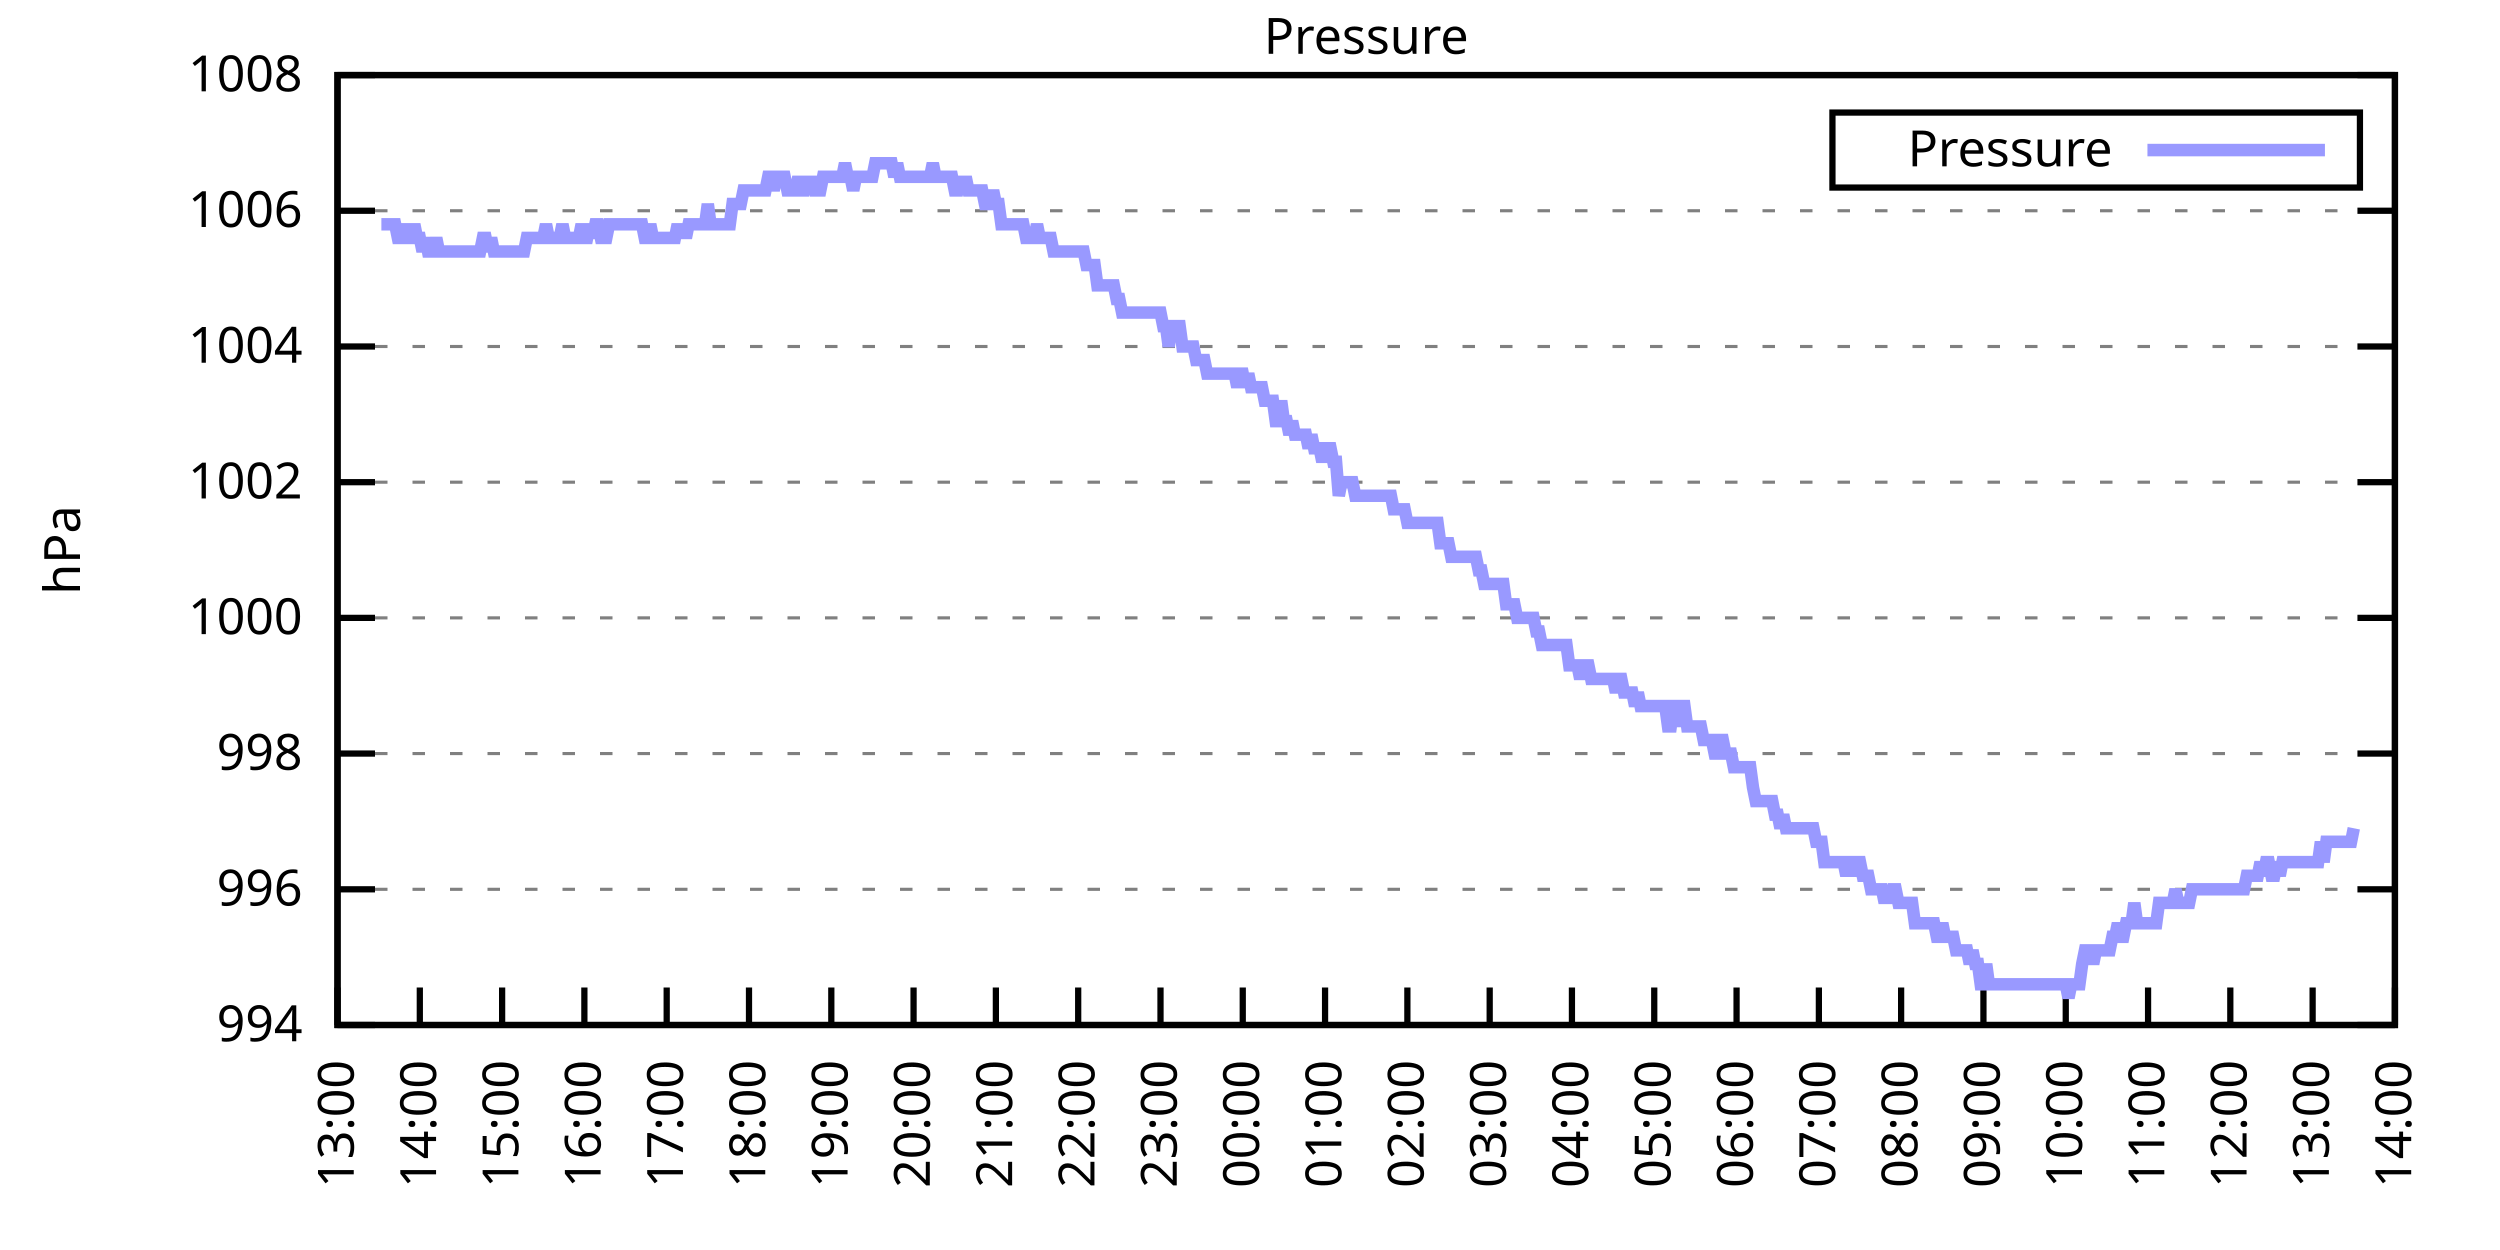
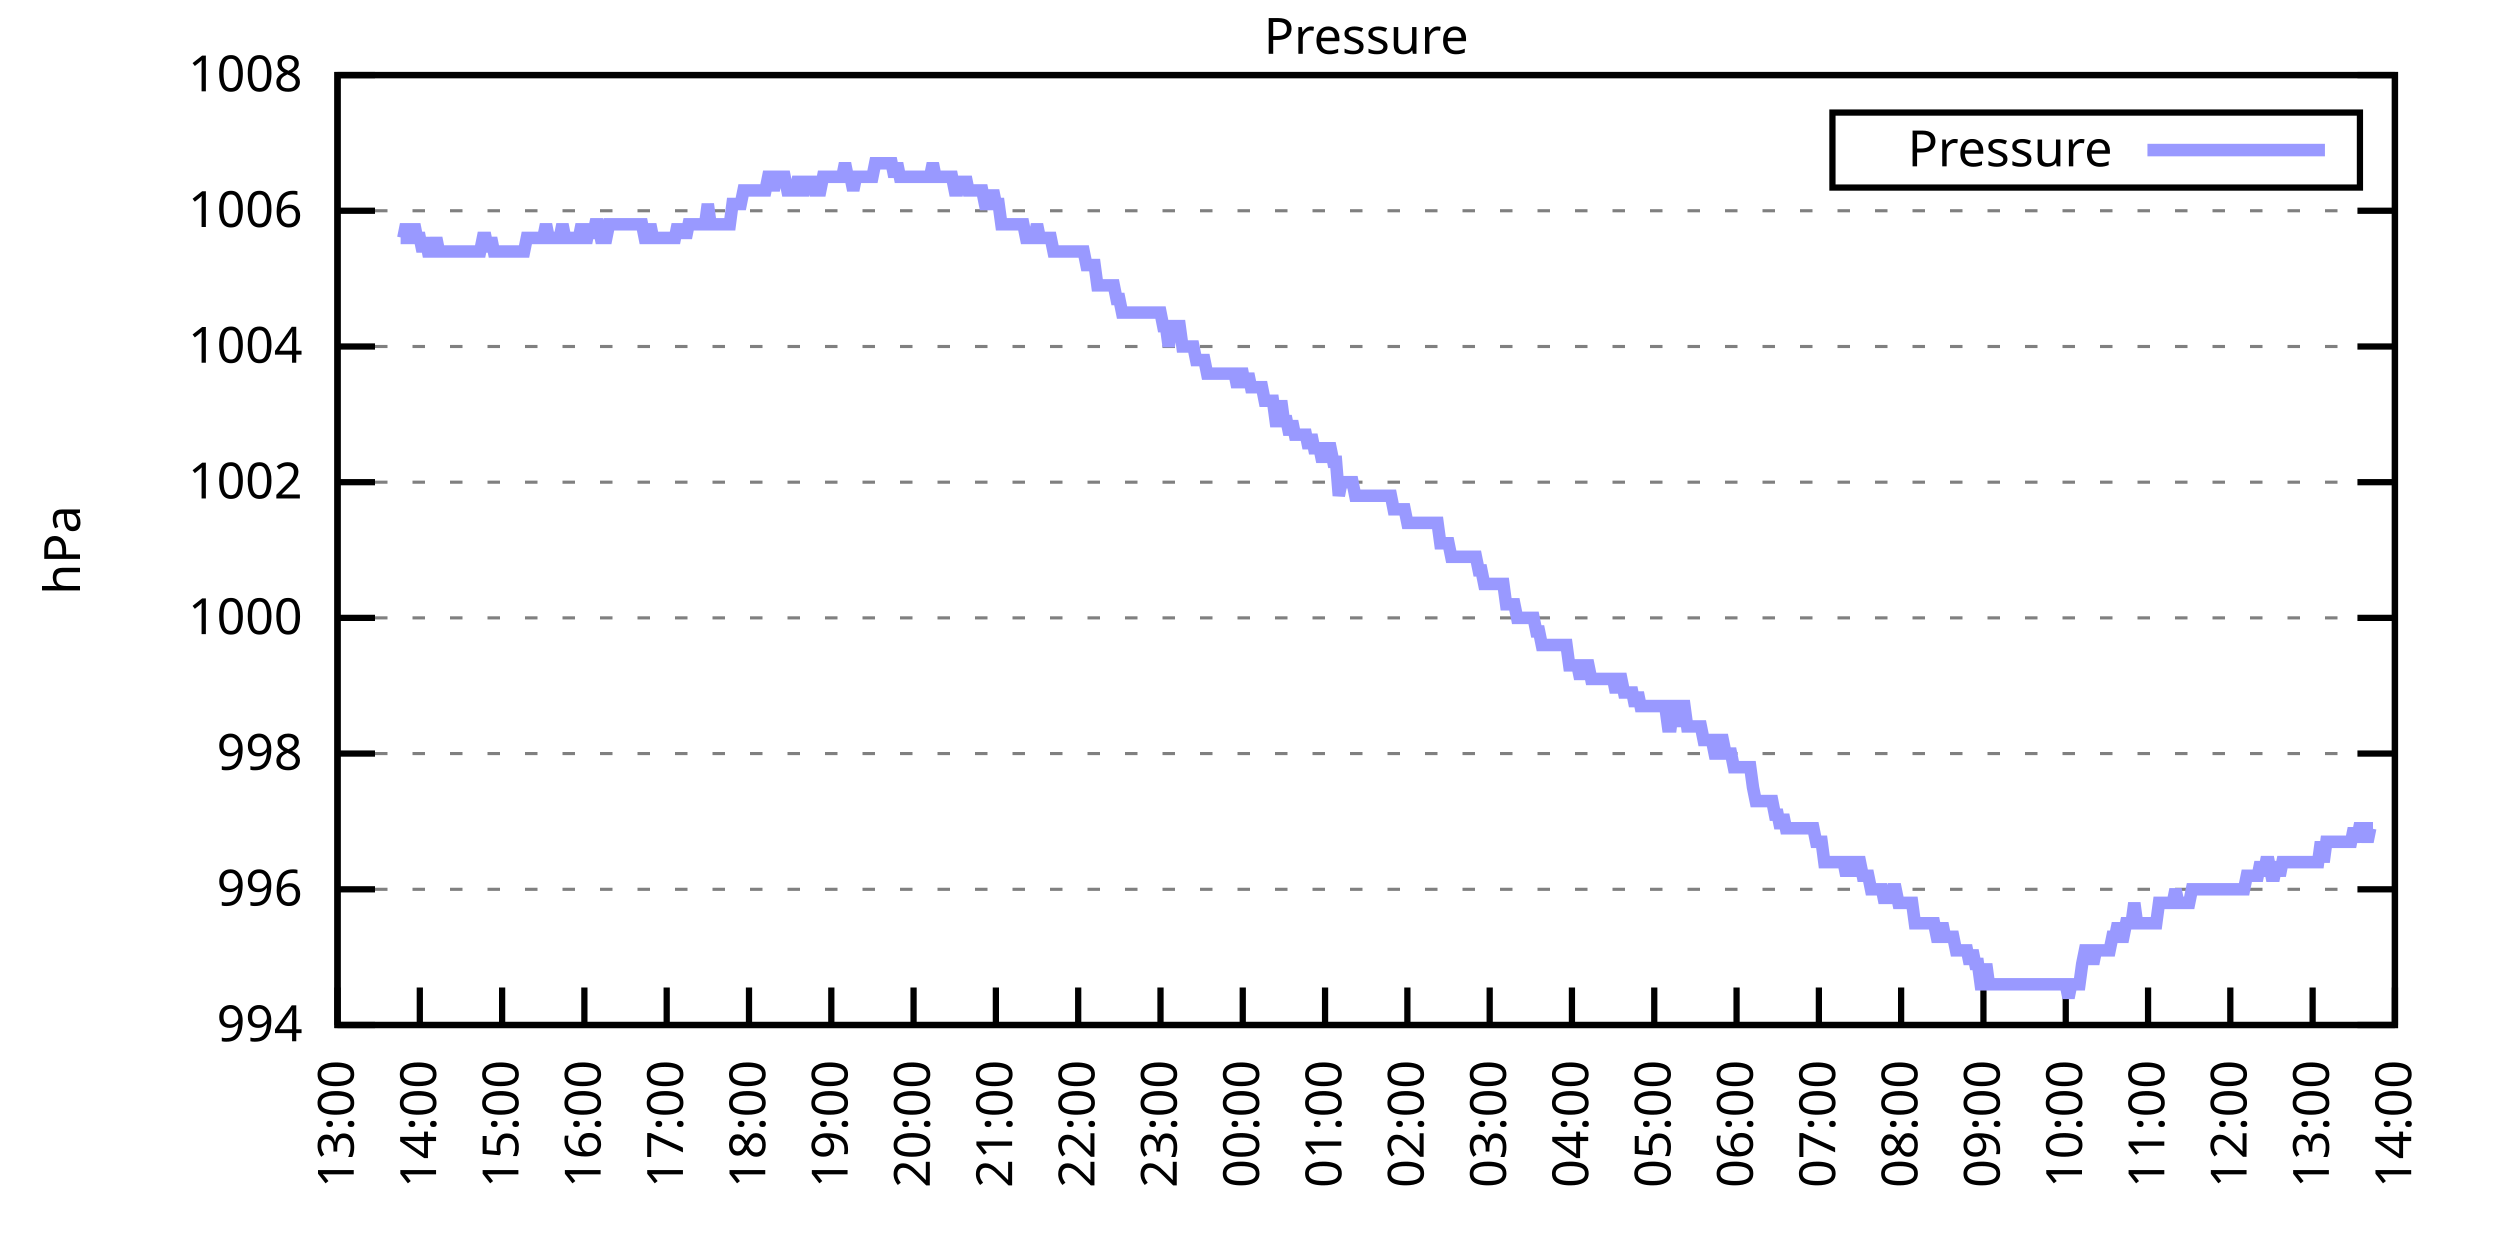
<svg xmlns="http://www.w3.org/2000/svg" xmlns:xlink="http://www.w3.org/1999/xlink" width="400" height="200" viewBox="0 0 400 200">
  <g id="gnuplot_canvas">
    <rect x="0" y="0" width="400" height="200" fill="none" />
    <defs>
      <circle id="gpDot" r="0.5" stroke-width="0.5" stroke="currentColor" />
      <path id="gpPt0" stroke-width="0.333" stroke="currentColor" d="M-1,0 h2 M0,-1 v2" />
      <path id="gpPt1" stroke-width="0.333" stroke="currentColor" d="M-1,-1 L1,1 M1,-1 L-1,1" />
      <path id="gpPt2" stroke-width="0.333" stroke="currentColor" d="M-1,0 L1,0 M0,-1 L0,1 M-1,-1 L1,1 M-1,1 L1,-1" />
      <rect id="gpPt3" stroke-width="0.333" stroke="currentColor" x="-1" y="-1" width="2" height="2" />
      <rect id="gpPt4" stroke-width="0.333" stroke="currentColor" fill="currentColor" x="-1" y="-1" width="2" height="2" />
      <circle id="gpPt5" stroke-width="0.333" stroke="currentColor" cx="0" cy="0" r="1" />
      <use xlink:href="#gpPt5" id="gpPt6" fill="currentColor" stroke="none" />
      <path id="gpPt7" stroke-width="0.333" stroke="currentColor" d="M0,-1.33 L-1.33,0.67 L1.33,0.67 z" />
      <use xlink:href="#gpPt7" id="gpPt8" fill="currentColor" stroke="none" />
      <use xlink:href="#gpPt7" id="gpPt9" stroke="currentColor" transform="rotate(180)" />
      <use xlink:href="#gpPt9" id="gpPt10" fill="currentColor" stroke="none" />
      <use xlink:href="#gpPt3" id="gpPt11" stroke="currentColor" transform="rotate(45)" />
      <use xlink:href="#gpPt11" id="gpPt12" fill="currentColor" stroke="none" />
      <path id="gpPt13" stroke-width="0.333" stroke="currentColor" d="M0,1.330 L1.265,0.411 L0.782,-1.067 L-0.782,-1.076 L-1.265,0.411 z" />
      <use xlink:href="#gpPt13" id="gpPt14" fill="currentColor" stroke="none" />
      <filter id="textbox" filterUnits="objectBoundingBox" x="0" y="0" height="1" width="1">
        <feFlood flood-color="white" flood-opacity="1" result="bgnd" />
        <feComposite in="SourceGraphic" in2="bgnd" operator="atop" />
      </filter>
      <filter id="greybox" filterUnits="objectBoundingBox" x="0" y="0" height="1" width="1">
        <feFlood flood-color="lightgrey" flood-opacity="1" result="grey" />
        <feComposite in="SourceGraphic" in2="grey" operator="atop" />
      </filter>
    </defs>
    <g fill="none" color="white" stroke="currentColor" stroke-width="1.00" stroke-linecap="butt" stroke-linejoin="miter">
</g>
    <g fill="none" color="black" stroke="currentColor" stroke-width="1.00" stroke-linecap="butt" stroke-linejoin="miter">
      <g stroke="none" shape-rendering="crispEdges">
        <polygon fill="rgb(255, 255, 255)" points="54.00,164.00 383.18,164.00 383.18,12.02 54.00,12.02 " />
      </g>
    </g>
    <g fill="none" color="black" stroke="currentColor" stroke-width="1.00" stroke-linecap="butt" stroke-linejoin="miter">
</g>
    <g fill="none" color="black" stroke="black" stroke-width="0.50" stroke-linecap="butt" stroke-linejoin="miter">
</g>
    <g fill="none" color="gray" stroke="currentColor" stroke-width="0.50" stroke-linecap="butt" stroke-linejoin="miter">
      <path stroke="gray" stroke-dasharray="2,4" class="gridline" d="M54.00,164.00 L383.19,164.00  " />
    </g>
    <g fill="none" color="gray" stroke="gray" stroke-width="1.00" stroke-linecap="butt" stroke-linejoin="miter">
</g>
    <g fill="none" color="black" stroke="currentColor" stroke-width="1.00" stroke-linecap="butt" stroke-linejoin="miter">
      <path stroke="black" d="M54.00,164.00 L60.00,164.00 M383.19,164.00 L377.19,164.00  " />
      <g transform="translate(48.40,166.60)" stroke="none" fill="black" font-family="Sans" font-size="8.00" text-anchor="end">
        <text>
          <tspan font-family="Sans"> 994</tspan>
        </text>
      </g>
    </g>
    <g fill="none" color="black" stroke="currentColor" stroke-width="1.00" stroke-linecap="butt" stroke-linejoin="miter">
</g>
    <g fill="none" color="black" stroke="black" stroke-width="0.50" stroke-linecap="butt" stroke-linejoin="miter">
</g>
    <g fill="none" color="gray" stroke="currentColor" stroke-width="0.50" stroke-linecap="butt" stroke-linejoin="miter">
      <path stroke="gray" stroke-dasharray="2,4" class="gridline" d="M54.00,142.29 L383.19,142.29  " />
    </g>
    <g fill="none" color="gray" stroke="gray" stroke-width="1.00" stroke-linecap="butt" stroke-linejoin="miter">
</g>
    <g fill="none" color="black" stroke="currentColor" stroke-width="1.00" stroke-linecap="butt" stroke-linejoin="miter">
      <path stroke="black" d="M54.00,142.29 L60.00,142.29 M383.19,142.29 L377.19,142.29  " />
      <g transform="translate(48.40,144.89)" stroke="none" fill="black" font-family="Sans" font-size="8.00" text-anchor="end">
        <text>
          <tspan font-family="Sans"> 996</tspan>
        </text>
      </g>
    </g>
    <g fill="none" color="black" stroke="currentColor" stroke-width="1.00" stroke-linecap="butt" stroke-linejoin="miter">
</g>
    <g fill="none" color="black" stroke="black" stroke-width="0.50" stroke-linecap="butt" stroke-linejoin="miter">
</g>
    <g fill="none" color="gray" stroke="currentColor" stroke-width="0.50" stroke-linecap="butt" stroke-linejoin="miter">
      <path stroke="gray" stroke-dasharray="2,4" class="gridline" d="M54.00,120.57 L383.19,120.57  " />
    </g>
    <g fill="none" color="gray" stroke="gray" stroke-width="1.00" stroke-linecap="butt" stroke-linejoin="miter">
</g>
    <g fill="none" color="black" stroke="currentColor" stroke-width="1.00" stroke-linecap="butt" stroke-linejoin="miter">
      <path stroke="black" d="M54.00,120.57 L60.00,120.57 M383.19,120.57 L377.19,120.57  " />
      <g transform="translate(48.40,123.17)" stroke="none" fill="black" font-family="Sans" font-size="8.00" text-anchor="end">
        <text>
          <tspan font-family="Sans"> 998</tspan>
        </text>
      </g>
    </g>
    <g fill="none" color="black" stroke="currentColor" stroke-width="1.00" stroke-linecap="butt" stroke-linejoin="miter">
</g>
    <g fill="none" color="black" stroke="black" stroke-width="0.50" stroke-linecap="butt" stroke-linejoin="miter">
</g>
    <g fill="none" color="gray" stroke="currentColor" stroke-width="0.50" stroke-linecap="butt" stroke-linejoin="miter">
      <path stroke="gray" stroke-dasharray="2,4" class="gridline" d="M54.00,98.86 L383.19,98.86  " />
    </g>
    <g fill="none" color="gray" stroke="gray" stroke-width="1.00" stroke-linecap="butt" stroke-linejoin="miter">
</g>
    <g fill="none" color="black" stroke="currentColor" stroke-width="1.00" stroke-linecap="butt" stroke-linejoin="miter">
      <path stroke="black" d="M54.00,98.86 L60.00,98.86 M383.19,98.86 L377.19,98.86  " />
      <g transform="translate(48.40,101.46)" stroke="none" fill="black" font-family="Sans" font-size="8.00" text-anchor="end">
        <text>
          <tspan font-family="Sans"> 1000</tspan>
        </text>
      </g>
    </g>
    <g fill="none" color="black" stroke="currentColor" stroke-width="1.00" stroke-linecap="butt" stroke-linejoin="miter">
</g>
    <g fill="none" color="black" stroke="black" stroke-width="0.50" stroke-linecap="butt" stroke-linejoin="miter">
</g>
    <g fill="none" color="gray" stroke="currentColor" stroke-width="0.50" stroke-linecap="butt" stroke-linejoin="miter">
      <path stroke="gray" stroke-dasharray="2,4" class="gridline" d="M54.00,77.15 L383.19,77.15  " />
    </g>
    <g fill="none" color="gray" stroke="gray" stroke-width="1.00" stroke-linecap="butt" stroke-linejoin="miter">
</g>
    <g fill="none" color="black" stroke="currentColor" stroke-width="1.00" stroke-linecap="butt" stroke-linejoin="miter">
      <path stroke="black" d="M54.00,77.15 L60.00,77.15 M383.19,77.15 L377.19,77.15  " />
      <g transform="translate(48.40,79.75)" stroke="none" fill="black" font-family="Sans" font-size="8.00" text-anchor="end">
        <text>
          <tspan font-family="Sans"> 1002</tspan>
        </text>
      </g>
    </g>
    <g fill="none" color="black" stroke="currentColor" stroke-width="1.00" stroke-linecap="butt" stroke-linejoin="miter">
</g>
    <g fill="none" color="black" stroke="black" stroke-width="0.50" stroke-linecap="butt" stroke-linejoin="miter">
</g>
    <g fill="none" color="gray" stroke="currentColor" stroke-width="0.50" stroke-linecap="butt" stroke-linejoin="miter">
      <path stroke="gray" stroke-dasharray="2,4" class="gridline" d="M54.00,55.44 L383.19,55.44  " />
    </g>
    <g fill="none" color="gray" stroke="gray" stroke-width="1.00" stroke-linecap="butt" stroke-linejoin="miter">
</g>
    <g fill="none" color="black" stroke="currentColor" stroke-width="1.00" stroke-linecap="butt" stroke-linejoin="miter">
      <path stroke="black" d="M54.00,55.44 L60.00,55.44 M383.19,55.44 L377.19,55.44  " />
      <g transform="translate(48.40,58.04)" stroke="none" fill="black" font-family="Sans" font-size="8.00" text-anchor="end">
        <text>
          <tspan font-family="Sans"> 1004</tspan>
        </text>
      </g>
    </g>
    <g fill="none" color="black" stroke="currentColor" stroke-width="1.00" stroke-linecap="butt" stroke-linejoin="miter">
</g>
    <g fill="none" color="black" stroke="black" stroke-width="0.50" stroke-linecap="butt" stroke-linejoin="miter">
</g>
    <g fill="none" color="gray" stroke="currentColor" stroke-width="0.50" stroke-linecap="butt" stroke-linejoin="miter">
      <path stroke="gray" stroke-dasharray="2,4" class="gridline" d="M54.00,33.72 L383.19,33.72  " />
    </g>
    <g fill="none" color="gray" stroke="gray" stroke-width="1.00" stroke-linecap="butt" stroke-linejoin="miter">
</g>
    <g fill="none" color="black" stroke="currentColor" stroke-width="1.00" stroke-linecap="butt" stroke-linejoin="miter">
      <path stroke="black" d="M54.00,33.72 L60.00,33.72 M383.19,33.72 L377.19,33.72  " />
      <g transform="translate(48.40,36.32)" stroke="none" fill="black" font-family="Sans" font-size="8.00" text-anchor="end">
        <text>
          <tspan font-family="Sans"> 1006</tspan>
        </text>
      </g>
    </g>
    <g fill="none" color="black" stroke="currentColor" stroke-width="1.00" stroke-linecap="butt" stroke-linejoin="miter">
</g>
    <g fill="none" color="black" stroke="black" stroke-width="0.50" stroke-linecap="butt" stroke-linejoin="miter">
</g>
    <g fill="none" color="gray" stroke="currentColor" stroke-width="0.50" stroke-linecap="butt" stroke-linejoin="miter">
      <path stroke="gray" stroke-dasharray="2,4" class="gridline" d="M54.00,12.01 L383.19,12.01  " />
    </g>
    <g fill="none" color="gray" stroke="gray" stroke-width="1.00" stroke-linecap="butt" stroke-linejoin="miter">
</g>
    <g fill="none" color="black" stroke="currentColor" stroke-width="1.00" stroke-linecap="butt" stroke-linejoin="miter">
      <path stroke="black" d="M54.00,12.01 L60.00,12.01 M383.19,12.01 L377.19,12.01  " />
      <g transform="translate(48.40,14.61)" stroke="none" fill="black" font-family="Sans" font-size="8.00" text-anchor="end">
        <text>
          <tspan font-family="Sans"> 1008</tspan>
        </text>
      </g>
    </g>
    <g fill="none" color="black" stroke="currentColor" stroke-width="1.00" stroke-linecap="butt" stroke-linejoin="miter">
      <path stroke="black" d="M54.00,164.00 L54.00,158.00  " />
      <g transform="translate(56.60,169.60) rotate(270.00)" stroke="none" fill="black" font-family="Sans" font-size="8.00" text-anchor="end">
        <text>
          <tspan font-family="Sans">13:00</tspan>
        </text>
      </g>
    </g>
    <g fill="none" color="black" stroke="currentColor" stroke-width="1.00" stroke-linecap="butt" stroke-linejoin="miter">
      <path stroke="black" d="M67.17,164.00 L67.17,158.00  " />
      <g transform="translate(69.77,169.60) rotate(270.00)" stroke="none" fill="black" font-family="Sans" font-size="8.00" text-anchor="end">
        <text>
          <tspan font-family="Sans">14:00</tspan>
        </text>
      </g>
    </g>
    <g fill="none" color="black" stroke="currentColor" stroke-width="1.00" stroke-linecap="butt" stroke-linejoin="miter">
      <path stroke="black" d="M80.34,164.00 L80.34,158.00  " />
      <g transform="translate(82.94,169.60) rotate(270.00)" stroke="none" fill="black" font-family="Sans" font-size="8.00" text-anchor="end">
        <text>
          <tspan font-family="Sans">15:00</tspan>
        </text>
      </g>
    </g>
    <g fill="none" color="black" stroke="currentColor" stroke-width="1.00" stroke-linecap="butt" stroke-linejoin="miter">
      <path stroke="black" d="M93.50,164.00 L93.50,158.00  " />
      <g transform="translate(96.10,169.60) rotate(270.00)" stroke="none" fill="black" font-family="Sans" font-size="8.00" text-anchor="end">
        <text>
          <tspan font-family="Sans">16:00</tspan>
        </text>
      </g>
    </g>
    <g fill="none" color="black" stroke="currentColor" stroke-width="1.00" stroke-linecap="butt" stroke-linejoin="miter">
      <path stroke="black" d="M106.67,164.00 L106.67,158.00  " />
      <g transform="translate(109.27,169.60) rotate(270.00)" stroke="none" fill="black" font-family="Sans" font-size="8.00" text-anchor="end">
        <text>
          <tspan font-family="Sans">17:00</tspan>
        </text>
      </g>
    </g>
    <g fill="none" color="black" stroke="currentColor" stroke-width="1.00" stroke-linecap="butt" stroke-linejoin="miter">
      <path stroke="black" d="M119.84,164.00 L119.84,158.00  " />
      <g transform="translate(122.44,169.60) rotate(270.00)" stroke="none" fill="black" font-family="Sans" font-size="8.00" text-anchor="end">
        <text>
          <tspan font-family="Sans">18:00</tspan>
        </text>
      </g>
    </g>
    <g fill="none" color="black" stroke="currentColor" stroke-width="1.00" stroke-linecap="butt" stroke-linejoin="miter">
      <path stroke="black" d="M133.01,164.00 L133.01,158.00  " />
      <g transform="translate(135.61,169.60) rotate(270.00)" stroke="none" fill="black" font-family="Sans" font-size="8.00" text-anchor="end">
        <text>
          <tspan font-family="Sans">19:00</tspan>
        </text>
      </g>
    </g>
    <g fill="none" color="black" stroke="currentColor" stroke-width="1.00" stroke-linecap="butt" stroke-linejoin="miter">
      <path stroke="black" d="M146.17,164.00 L146.17,158.00  " />
      <g transform="translate(148.77,169.60) rotate(270.00)" stroke="none" fill="black" font-family="Sans" font-size="8.00" text-anchor="end">
        <text>
          <tspan font-family="Sans">20:00</tspan>
        </text>
      </g>
    </g>
    <g fill="none" color="black" stroke="currentColor" stroke-width="1.00" stroke-linecap="butt" stroke-linejoin="miter">
      <path stroke="black" d="M159.34,164.00 L159.34,158.00  " />
      <g transform="translate(161.94,169.60) rotate(270.00)" stroke="none" fill="black" font-family="Sans" font-size="8.00" text-anchor="end">
        <text>
          <tspan font-family="Sans">21:00</tspan>
        </text>
      </g>
    </g>
    <g fill="none" color="black" stroke="currentColor" stroke-width="1.00" stroke-linecap="butt" stroke-linejoin="miter">
      <path stroke="black" d="M172.51,164.00 L172.51,158.00  " />
      <g transform="translate(175.11,169.60) rotate(270.00)" stroke="none" fill="black" font-family="Sans" font-size="8.00" text-anchor="end">
        <text>
          <tspan font-family="Sans">22:00</tspan>
        </text>
      </g>
    </g>
    <g fill="none" color="black" stroke="currentColor" stroke-width="1.00" stroke-linecap="butt" stroke-linejoin="miter">
      <path stroke="black" d="M185.68,164.00 L185.68,158.00  " />
      <g transform="translate(188.28,169.60) rotate(270.00)" stroke="none" fill="black" font-family="Sans" font-size="8.00" text-anchor="end">
        <text>
          <tspan font-family="Sans">23:00</tspan>
        </text>
      </g>
    </g>
    <g fill="none" color="black" stroke="currentColor" stroke-width="1.00" stroke-linecap="butt" stroke-linejoin="miter">
      <path stroke="black" d="M198.84,164.00 L198.84,158.00  " />
      <g transform="translate(201.44,169.60) rotate(270.00)" stroke="none" fill="black" font-family="Sans" font-size="8.00" text-anchor="end">
        <text>
          <tspan font-family="Sans">00:00</tspan>
        </text>
      </g>
    </g>
    <g fill="none" color="black" stroke="currentColor" stroke-width="1.00" stroke-linecap="butt" stroke-linejoin="miter">
      <path stroke="black" d="M212.01,164.00 L212.01,158.00  " />
      <g transform="translate(214.61,169.60) rotate(270.00)" stroke="none" fill="black" font-family="Sans" font-size="8.00" text-anchor="end">
        <text>
          <tspan font-family="Sans">01:00</tspan>
        </text>
      </g>
    </g>
    <g fill="none" color="black" stroke="currentColor" stroke-width="1.00" stroke-linecap="butt" stroke-linejoin="miter">
      <path stroke="black" d="M225.18,164.00 L225.18,158.00  " />
      <g transform="translate(227.78,169.60) rotate(270.00)" stroke="none" fill="black" font-family="Sans" font-size="8.00" text-anchor="end">
        <text>
          <tspan font-family="Sans">02:00</tspan>
        </text>
      </g>
    </g>
    <g fill="none" color="black" stroke="currentColor" stroke-width="1.00" stroke-linecap="butt" stroke-linejoin="miter">
      <path stroke="black" d="M238.35,164.00 L238.35,158.00  " />
      <g transform="translate(240.95,169.60) rotate(270.00)" stroke="none" fill="black" font-family="Sans" font-size="8.00" text-anchor="end">
        <text>
          <tspan font-family="Sans">03:00</tspan>
        </text>
      </g>
    </g>
    <g fill="none" color="black" stroke="currentColor" stroke-width="1.00" stroke-linecap="butt" stroke-linejoin="miter">
      <path stroke="black" d="M251.51,164.00 L251.51,158.00  " />
      <g transform="translate(254.11,169.60) rotate(270.00)" stroke="none" fill="black" font-family="Sans" font-size="8.00" text-anchor="end">
        <text>
          <tspan font-family="Sans">04:00</tspan>
        </text>
      </g>
    </g>
    <g fill="none" color="black" stroke="currentColor" stroke-width="1.00" stroke-linecap="butt" stroke-linejoin="miter">
      <path stroke="black" d="M264.68,164.00 L264.68,158.00  " />
      <g transform="translate(267.28,169.60) rotate(270.00)" stroke="none" fill="black" font-family="Sans" font-size="8.00" text-anchor="end">
        <text>
          <tspan font-family="Sans">05:00</tspan>
        </text>
      </g>
    </g>
    <g fill="none" color="black" stroke="currentColor" stroke-width="1.00" stroke-linecap="butt" stroke-linejoin="miter">
      <path stroke="black" d="M277.85,164.00 L277.85,158.00  " />
      <g transform="translate(280.45,169.60) rotate(270.00)" stroke="none" fill="black" font-family="Sans" font-size="8.00" text-anchor="end">
        <text>
          <tspan font-family="Sans">06:00</tspan>
        </text>
      </g>
    </g>
    <g fill="none" color="black" stroke="currentColor" stroke-width="1.00" stroke-linecap="butt" stroke-linejoin="miter">
      <path stroke="black" d="M291.02,164.00 L291.02,158.00  " />
      <g transform="translate(293.62,169.60) rotate(270.00)" stroke="none" fill="black" font-family="Sans" font-size="8.00" text-anchor="end">
        <text>
          <tspan font-family="Sans">07:00</tspan>
        </text>
      </g>
    </g>
    <g fill="none" color="black" stroke="currentColor" stroke-width="1.00" stroke-linecap="butt" stroke-linejoin="miter">
      <path stroke="black" d="M304.18,164.00 L304.18,158.00  " />
      <g transform="translate(306.78,169.60) rotate(270.00)" stroke="none" fill="black" font-family="Sans" font-size="8.00" text-anchor="end">
        <text>
          <tspan font-family="Sans">08:00</tspan>
        </text>
      </g>
    </g>
    <g fill="none" color="black" stroke="currentColor" stroke-width="1.00" stroke-linecap="butt" stroke-linejoin="miter">
      <path stroke="black" d="M317.35,164.00 L317.35,158.00  " />
      <g transform="translate(319.95,169.60) rotate(270.00)" stroke="none" fill="black" font-family="Sans" font-size="8.00" text-anchor="end">
        <text>
          <tspan font-family="Sans">09:00</tspan>
        </text>
      </g>
    </g>
    <g fill="none" color="black" stroke="currentColor" stroke-width="1.00" stroke-linecap="butt" stroke-linejoin="miter">
      <path stroke="black" d="M330.52,164.00 L330.52,158.00  " />
      <g transform="translate(333.12,169.60) rotate(270.00)" stroke="none" fill="black" font-family="Sans" font-size="8.00" text-anchor="end">
        <text>
          <tspan font-family="Sans">10:00</tspan>
        </text>
      </g>
    </g>
    <g fill="none" color="black" stroke="currentColor" stroke-width="1.00" stroke-linecap="butt" stroke-linejoin="miter">
      <path stroke="black" d="M343.69,164.00 L343.69,158.00  " />
      <g transform="translate(346.29,169.60) rotate(270.00)" stroke="none" fill="black" font-family="Sans" font-size="8.00" text-anchor="end">
        <text>
          <tspan font-family="Sans">11:00</tspan>
        </text>
      </g>
    </g>
    <g fill="none" color="black" stroke="currentColor" stroke-width="1.00" stroke-linecap="butt" stroke-linejoin="miter">
      <path stroke="black" d="M356.85,164.00 L356.85,158.00  " />
      <g transform="translate(359.45,169.60) rotate(270.00)" stroke="none" fill="black" font-family="Sans" font-size="8.00" text-anchor="end">
        <text>
          <tspan font-family="Sans">12:00</tspan>
        </text>
      </g>
    </g>
    <g fill="none" color="black" stroke="currentColor" stroke-width="1.00" stroke-linecap="butt" stroke-linejoin="miter">
      <path stroke="black" d="M370.02,164.00 L370.02,158.00  " />
      <g transform="translate(372.62,169.60) rotate(270.00)" stroke="none" fill="black" font-family="Sans" font-size="8.00" text-anchor="end">
        <text>
          <tspan font-family="Sans">13:00</tspan>
        </text>
      </g>
    </g>
    <g fill="none" color="black" stroke="currentColor" stroke-width="1.00" stroke-linecap="butt" stroke-linejoin="miter">
      <path stroke="black" d="M383.19,164.00 L383.19,158.00  " />
      <g transform="translate(385.79,169.60) rotate(270.00)" stroke="none" fill="black" font-family="Sans" font-size="8.00" text-anchor="end">
        <text>
          <tspan font-family="Sans">14:00</tspan>
        </text>
      </g>
    </g>
    <g fill="none" color="black" stroke="currentColor" stroke-width="1.00" stroke-linecap="butt" stroke-linejoin="miter">
</g>
    <g fill="none" color="black" stroke="currentColor" stroke-width="1.00" stroke-linecap="butt" stroke-linejoin="miter">
      <path stroke="black" d="M54.00,12.01 L54.00,164.00 L383.19,164.00 L383.19,12.01 L54.00,12.01 Z  " />
    </g>
    <g fill="none" color="black" stroke="currentColor" stroke-width="1.00" stroke-linecap="butt" stroke-linejoin="miter">
</g>
    <g fill="none" color="black" stroke="currentColor" stroke-width="1.00" stroke-linecap="butt" stroke-linejoin="miter">
      <path stroke="black" d="M293.19,30.01 L293.19,18.01 L377.59,18.01 L377.59,30.01 L293.19,30.01 Z  " />
    </g>
    <g id="Pressure_plot_1">
      <g fill="none" color="white" stroke="black" stroke-width="2.00" stroke-linecap="butt" stroke-linejoin="miter">
</g>
      <g fill="none" color="black" stroke="currentColor" stroke-width="2.00" stroke-linecap="butt" stroke-linejoin="miter">
        <g transform="translate(337.99,26.61)" stroke="none" fill="black" font-family="Sans" font-size="8.00" text-anchor="end">
          <text>
            <tspan font-family="Sans">Pressure</tspan>
          </text>
        </g>
      </g>
      <g fill="none" color="black" stroke="currentColor" stroke-width="2.00" stroke-linecap="butt" stroke-linejoin="miter">
-         <path stroke="rgb(153, 153, 255)" d="M343.59,24.01 L371.99,24.01 M61.02,35.89 L61.46,35.89 L61.90,35.89 L62.34,35.89 L62.78,35.89 L63.22,35.89   L63.66,38.07 L64.10,38.07 L64.53,38.07 L64.97,35.89 L65.41,38.07 L65.85,38.07 L66.29,35.89 L66.73,38.07   L67.17,38.07 L67.61,40.24 L68.05,38.07 L68.48,40.24 L68.92,40.24 L69.36,40.24 L69.80,38.07 L70.24,40.24   L70.68,40.24 L71.12,40.24 L71.56,40.24 L72.00,40.24 L72.43,40.24 L72.87,40.24 L73.31,40.24 L73.75,40.24   L74.19,40.24 L74.63,40.24 L75.07,40.24 L75.51,40.24 L75.95,40.24 L76.38,40.24 L76.82,40.24 L77.26,38.07   L77.70,38.07 L78.14,40.24 L78.58,38.07 L79.02,40.24 L79.46,40.24 L79.90,40.24 L80.34,40.24 L80.77,40.24   L81.21,40.24 L81.65,40.24 L82.09,40.24 L82.53,40.24 L82.97,40.24 L83.41,40.24 L83.85,40.24 L84.29,38.07   L84.72,38.07 L85.16,38.07 L85.60,38.07 L86.04,38.07 L86.48,38.07 L86.92,38.07 L87.36,35.89 L87.80,38.07   L88.24,38.07 L88.67,38.07 L89.11,38.07 L89.55,38.07 L89.99,35.89 L90.43,38.07 L90.87,38.07 L91.31,38.07   L91.75,38.07 L92.19,38.07 L92.62,38.07 L93.06,35.89 L93.50,38.07 L93.94,38.07 L94.38,35.89 L94.82,38.07   L95.26,35.89 L95.70,35.89 L96.14,38.07 L96.58,38.07 L97.01,38.07 L97.45,35.89 L97.89,35.89 L98.33,35.89   L98.77,35.89 L99.21,35.89 L99.65,35.89 L100.09,35.89 L100.53,35.89 L100.96,35.89 L101.40,35.89 L101.84,35.89   L102.28,35.89 L102.72,35.89 L103.16,38.07 L103.60,38.07 L104.04,35.89 L104.48,38.07 L104.91,38.07 L105.35,38.07   L105.79,38.07 L106.23,38.07 L106.67,38.07 L107.11,38.07 L107.55,38.07 L107.99,38.07 L108.43,35.89 L108.87,38.07   L109.30,35.89 L109.74,38.07 L110.18,35.89 L110.62,35.89 L111.06,35.89 L111.50,35.89 L111.94,35.89 L112.38,35.89   L112.82,35.89 L113.25,32.64 L113.69,35.89 L114.13,35.89 L114.57,35.89 L115.01,35.89 L115.45,35.89 L115.89,35.89   L116.33,35.89 L116.77,35.89 L117.20,32.64 L117.64,32.64 L118.08,32.64 L118.52,32.64 L118.96,30.47 L119.40,30.47   L119.84,30.47 L120.28,30.47 L120.72,30.47 L121.15,30.47 L121.59,30.47 L122.03,30.47 L122.47,30.47 L122.91,28.29   L123.35,28.29 L123.79,30.47 L124.23,28.29 L124.67,28.29 L125.11,28.29 L125.54,28.29 L125.98,30.47 L126.42,30.47   L126.86,30.47 L127.30,30.47 L127.74,28.29 L128.18,30.47 L128.62,30.47 L129.06,28.29 L129.49,30.47 L129.93,28.29   L130.37,30.47 L130.81,30.47 L131.25,30.47 L131.69,28.29 L132.13,28.29 L132.57,28.29 L133.01,28.29 L133.44,28.29   L133.88,28.29 L134.32,28.29 L134.76,28.29 L135.20,26.12 L135.64,28.29 L136.08,28.29 L136.52,30.47 L136.96,28.29   L137.39,28.29 L137.83,28.29 L138.27,28.29 L138.71,28.29 L139.15,28.29 L139.59,28.29 L140.03,26.12 L140.47,26.12   L140.91,26.12 L141.35,26.12 L141.78,26.12 L142.22,26.12 L142.66,26.12 L143.10,28.29 L143.54,26.12 L143.98,28.29   L144.42,28.29 L144.86,28.29 L145.30,28.29 L145.73,28.29 L146.17,28.29 L146.61,28.29 L147.05,28.29 L147.49,28.29   L147.93,28.29 L148.37,28.29 L148.81,28.29 L149.25,26.12 L149.68,28.29 L150.12,28.29 L150.56,28.29 L151.00,28.29   L151.44,28.29 L151.88,28.29 L152.32,28.29 L152.76,30.47 L153.20,30.47 L153.63,28.29 L154.07,30.47 L154.51,28.29   L154.95,30.47 L155.39,30.47 L155.83,30.47 L156.27,30.47 L156.71,30.47 L157.15,30.47 L157.59,32.64 L158.02,32.64   L158.46,32.64 L158.90,30.47 L159.34,32.64 L159.78,32.64 L160.22,35.89 L160.66,35.89 L161.10,35.89 L161.54,35.89   L161.97,35.89 L162.41,35.89 L162.85,35.89 L163.29,35.89 L163.73,35.89 L164.17,38.07 L164.61,38.07 L165.05,38.07   L165.49,38.07 L165.92,35.89 L166.36,38.07 L166.80,38.07 L167.24,38.07 L167.68,38.07 L168.12,38.07 L168.56,40.24   L169.00,40.24 L169.44,40.24 L169.87,40.24 L170.31,40.24 L170.75,40.24 L171.19,40.24 L171.63,40.24 L172.07,40.24   L172.51,40.24 L172.95,40.24 L173.39,40.24 L173.83,42.41 L174.26,42.41 L174.70,42.41 L175.14,42.41 L175.58,45.66   L176.02,45.66 L176.46,45.66 L176.90,45.66 L177.34,45.66 L177.78,45.66 L178.21,45.66 L178.65,47.84 L179.09,47.84   L179.53,50.01 L179.97,50.01 L180.41,50.01 L180.85,50.01 L181.29,50.01 L181.73,50.01 L182.16,50.01 L182.60,50.01   L183.04,50.01 L183.48,50.01 L183.92,50.01 L184.36,50.01 L184.80,50.01 L185.24,50.01 L185.68,50.01 L186.11,52.18   L186.55,52.18 L186.99,55.44 L187.43,52.18 L187.87,52.18 L188.31,52.18 L188.75,52.18 L189.19,55.44 L189.63,55.44   L190.07,55.44 L190.50,55.44 L190.94,55.44 L191.38,57.61 L191.82,57.61 L192.26,57.61 L192.70,57.61 L193.14,59.78   L193.58,59.78 L194.02,59.78 L194.45,59.78 L194.89,59.78 L195.33,59.78 L195.77,59.78 L196.21,59.78 L196.65,59.78   L197.09,59.78 L197.53,59.78 L197.97,61.95 L198.40,59.78 L198.84,59.78 L199.28,61.95 L199.72,59.78 L200.16,61.95   L200.60,61.95 L201.04,61.95 L201.48,61.95 L201.92,61.95 L202.35,64.12 L202.79,64.12 L203.23,64.12 L203.67,64.12   L204.11,67.38 L204.55,67.38 L204.99,64.12 L205.43,67.38 L205.87,67.38 L206.31,69.55 L206.74,67.38 L207.18,69.55   L207.62,69.55 L208.06,69.55 L208.50,69.55 L208.94,69.55 L209.38,71.72 L209.82,69.55 L210.26,71.72 L210.69,71.72   L211.13,71.72 L211.57,73.89 L212.01,71.72 L212.45,71.72 L212.89,71.72 L213.33,73.89 L213.77,73.89 L214.21,79.32   L214.64,77.15 L215.08,77.15 L215.52,77.15 L215.96,77.15 L216.40,77.15 L216.84,79.32 L217.28,79.32 L217.72,79.32   L218.16,79.32 L218.60,79.32 L219.03,79.32 L219.47,79.32 L219.91,79.32 L220.35,79.32 L220.79,79.32 L221.23,79.32   L221.67,79.32 L222.11,79.32 L222.55,79.32 L222.98,81.49 L223.42,81.49 L223.86,81.49 L224.30,81.49 L224.74,81.49   L225.18,83.66 L225.62,83.66 L226.06,83.66 L226.50,83.66 L226.93,83.66 L227.37,83.66 L227.81,83.66 L228.25,83.66   L228.69,83.66 L229.13,83.66 L229.57,83.66 L230.01,83.66 L230.45,86.92 L230.88,86.92 L231.32,86.92 L231.76,86.92   L232.20,89.09 L232.64,89.09 L233.08,89.09 L233.52,89.09 L233.96,89.09 L234.40,89.09 L234.84,89.09 L235.27,89.09   L235.71,89.09 L236.15,89.09 L236.59,91.26 L237.03,91.26 L237.47,93.43 L237.91,93.43 L238.35,93.43 L238.79,93.43   L239.22,93.43 L239.66,93.43 L240.10,93.43 L240.54,93.43 L240.98,96.69 L241.42,96.69 L241.86,96.69 L242.30,96.69   L242.74,98.86 L243.17,98.86 L243.61,98.86 L244.05,98.86 L244.49,98.86 L244.93,98.86 L245.37,98.86 L245.81,101.03   L246.25,101.03 L246.69,103.20 L247.12,103.20 L247.56,103.20 L248.00,103.20 L248.44,103.20 L248.88,103.20 L249.32,103.20   L249.76,103.20 L250.20,103.20 L250.64,103.20 L251.08,106.46 L251.51,106.46 L251.95,106.46 L252.39,106.46 L252.83,108.63   L253.27,106.46 L253.71,106.46 L254.15,106.46 L254.59,108.63 L255.03,108.63 L255.46,108.63 L255.90,108.63 L256.34,108.63   L256.78,108.63 L257.22,108.63 L257.66,108.63 L258.10,108.63 L258.54,110.80 L258.98,108.63 L259.41,108.63 L259.85,110.80   L260.29,110.80 L260.73,110.80 L261.17,110.80 L261.61,112.97 L262.05,110.80 L262.49,112.97 L262.93,112.97 L263.36,112.97   L263.80,112.97 L264.24,112.97 L264.68,112.97 L265.12,112.97 L265.56,112.97 L266.00,112.97 L266.44,112.97 L266.88,116.23   L267.32,116.23 L267.75,112.97 L268.19,112.97 L268.63,116.23 L269.07,112.97 L269.51,112.97 L269.95,116.23 L270.39,116.23   L270.83,116.23 L271.27,116.23 L271.70,116.23 L272.14,116.23 L272.58,118.40 L273.02,118.40 L273.46,118.40 L273.90,118.40   L274.34,120.57 L274.78,120.57 L275.22,118.40 L275.65,118.40 L276.09,120.57 L276.53,120.57 L276.97,120.57 L277.41,122.75   L277.85,122.75 L278.29,122.75 L278.73,122.75 L279.17,122.75 L279.60,122.75 L280.04,122.75 L280.48,126.00 L280.92,128.17   L281.36,128.17 L281.80,128.17 L282.24,128.17 L282.68,128.17 L283.12,128.17 L283.56,128.17 L283.99,130.35 L284.43,130.35   L284.87,132.52 L285.31,130.35 L285.75,132.52 L286.19,132.52 L286.63,132.52 L287.07,132.52 L287.51,132.52 L287.94,132.52   L288.38,132.52 L288.82,132.52 L289.26,132.52 L289.70,132.52 L290.14,132.52 L290.58,134.69 L291.02,134.69 L291.46,134.69   L291.89,137.94 L292.33,137.94 L292.77,137.94 L293.21,137.94 L293.65,137.94 L294.09,137.94 L294.53,137.94 L294.97,137.94   L295.41,140.12 L295.84,137.94 L296.28,137.94 L296.72,140.12 L297.16,137.94 L297.60,137.94 L298.04,140.12 L298.48,140.12   L298.92,140.12 L299.36,142.29 L299.80,142.29 L300.23,142.29 L300.67,142.29 L301.11,142.29 L301.55,144.46 L301.99,142.29   L302.43,144.46 L302.87,142.29 L303.31,142.29 L303.75,144.46 L304.18,144.46 L304.62,144.46 L305.06,144.46 L305.50,144.46   L305.94,144.46 L306.38,147.72 L306.82,147.72 L307.26,147.72 L307.70,147.72 L308.13,147.72 L308.57,147.72 L309.01,147.72   L309.45,147.72 L309.89,149.89 L310.33,149.89 L310.77,147.72 L311.21,149.89 L311.65,149.89 L312.08,149.89 L312.52,149.89   L312.96,152.06 L313.40,152.06 L313.84,152.06 L314.28,152.06 L314.72,152.06 L315.16,154.23 L315.60,152.06 L316.04,154.23   L316.47,154.23 L316.91,157.49 L317.35,157.49 L317.79,154.23 L318.23,157.49 L318.67,157.49 L319.11,157.49 L319.55,157.49   L319.99,157.49 L320.42,157.49 L320.86,157.49 L321.30,157.49 L321.74,157.49 L322.18,157.49 L322.62,157.49 L323.06,157.49   L323.50,157.49 L323.94,157.49 L324.37,157.49 L324.81,157.49 L325.25,157.49 L325.69,157.49 L326.13,157.49 L326.57,157.49   L327.01,157.49 L327.45,157.49 L327.89,157.49 L328.33,157.49 L328.76,157.49 L329.20,157.49 L329.64,157.49 L330.08,157.49   L330.52,157.49 L330.96,159.66 L331.40,157.49 L331.84,157.49 L332.28,157.49 L332.71,157.49 L333.15,154.23 L333.59,152.06   L334.03,152.06 L334.47,152.06 L334.91,154.23 L335.35,152.06 L335.79,152.06 L336.23,152.06 L336.66,152.06 L337.10,152.06   L337.54,152.06 L337.98,149.89 L338.42,149.89 L338.86,147.72 L339.30,149.89 L339.74,149.89 L340.18,147.72 L340.61,147.72   L341.05,147.72 L341.49,144.46 L341.93,147.72 L342.37,147.72 L342.81,147.72 L343.25,147.72 L343.69,147.72 L344.13,147.72   L344.57,147.72 L345.00,147.72 L345.44,144.46 L345.88,144.46 L346.32,144.46 L346.76,144.46 L347.20,144.46 L347.64,144.46   L348.08,142.29 L348.52,144.46 L348.95,144.46 L349.39,144.46 L349.83,144.46 L350.27,144.46 L350.71,142.29 L351.15,142.29   L351.59,142.29 L352.03,142.29 L352.47,142.29 L352.90,142.29 L353.34,142.29 L353.78,142.29 L354.22,142.29 L354.66,142.29   L355.10,142.29 L355.54,142.29 L355.98,142.29 L356.42,142.29 L356.85,142.29 L357.29,142.29 L357.73,142.29 L358.17,142.29   L358.61,142.29 L359.05,142.29 L359.49,140.12 L359.93,140.12 L360.37,140.12 L360.81,140.12 L361.24,140.12 L361.68,137.94   L362.12,140.12 L362.56,137.94 L363.00,137.94 L363.44,140.12 L363.88,140.12 L364.32,137.94 L364.76,140.12 L365.19,137.94   L365.63,137.94 L366.07,137.94 L366.51,137.94 L366.95,137.94 L367.39,137.94 L367.83,137.94 L368.27,137.94 L368.71,137.94   L369.14,137.94 L369.58,137.94 L370.02,137.94 L370.46,137.94 L370.90,137.94 L371.34,134.69 L371.78,137.94 L372.22,134.69   L372.66,134.69 L373.09,134.69 L373.53,134.69 L373.97,134.69 L374.41,134.69 L374.85,134.69 L375.29,134.69 L375.73,134.69   L376.17,134.69 L376.61,132.52  " />
+         <path stroke="rgb(153, 153, 255)" d="M343.59,24.01 L371.99,24.01 M64.10,38.07 L64.53,38.07 L64.97,35.89 L65.41,38.07 L65.85,38.07 L66.29,35.89   L66.73,38.07 L67.17,38.07 L67.61,40.24 L68.05,38.07 L68.48,40.24 L68.92,40.24 L69.36,40.24 L69.80,38.07   L70.24,40.24 L70.68,40.24 L71.12,40.24 L71.56,40.24 L72.00,40.24 L72.43,40.24 L72.87,40.24 L73.31,40.24   L73.75,40.24 L74.19,40.24 L74.63,40.24 L75.07,40.24 L75.51,40.24 L75.95,40.24 L76.38,40.24 L76.82,40.24   L77.26,38.07 L77.70,38.07 L78.14,40.24 L78.58,38.07 L79.02,40.24 L79.46,40.24 L79.90,40.24 L80.34,40.24   L80.77,40.24 L81.21,40.24 L81.65,40.24 L82.09,40.24 L82.53,40.24 L82.97,40.24 L83.41,40.24 L83.85,40.24   L84.29,38.07 L84.72,38.07 L85.16,38.07 L85.60,38.07 L86.04,38.07 L86.48,38.07 L86.92,38.07 L87.36,35.89   L87.80,38.07 L88.24,38.07 L88.67,38.07 L89.11,38.07 L89.55,38.07 L89.99,35.89 L90.43,38.07 L90.87,38.07   L91.31,38.07 L91.75,38.07 L92.19,38.07 L92.62,38.07 L93.06,35.89 L93.50,38.07 L93.94,38.07 L94.38,35.89   L94.82,38.07 L95.26,35.89 L95.70,35.89 L96.14,38.07 L96.58,38.07 L97.01,38.07 L97.45,35.89 L97.89,35.89   L98.33,35.89 L98.77,35.89 L99.21,35.89 L99.65,35.89 L100.09,35.89 L100.53,35.89 L100.96,35.89 L101.40,35.89   L101.84,35.89 L102.28,35.89 L102.72,35.89 L103.16,38.07 L103.60,38.07 L104.04,35.89 L104.48,38.07 L104.91,38.07   L105.35,38.07 L105.79,38.07 L106.23,38.07 L106.67,38.07 L107.11,38.07 L107.55,38.07 L107.99,38.07 L108.43,35.89   L108.87,38.07 L109.30,35.89 L109.74,38.07 L110.18,35.89 L110.62,35.89 L111.06,35.89 L111.50,35.89 L111.94,35.89   L112.38,35.89 L112.82,35.89 L113.25,32.64 L113.69,35.89 L114.13,35.89 L114.57,35.89 L115.01,35.89 L115.45,35.89   L115.89,35.89 L116.33,35.89 L116.77,35.89 L117.20,32.64 L117.64,32.64 L118.08,32.64 L118.52,32.64 L118.96,30.47   L119.40,30.47 L119.84,30.47 L120.28,30.47 L120.72,30.47 L121.15,30.47 L121.59,30.47 L122.03,30.47 L122.47,30.47   L122.91,28.29 L123.35,28.29 L123.79,30.47 L124.23,28.29 L124.67,28.29 L125.11,28.29 L125.54,28.29 L125.98,30.47   L126.42,30.47 L126.86,30.47 L127.30,30.47 L127.74,28.29 L128.18,30.47 L128.62,30.47 L129.06,28.29 L129.49,30.47   L129.93,28.29 L130.37,30.47 L130.81,30.47 L131.25,30.47 L131.69,28.29 L132.13,28.29 L132.57,28.29 L133.01,28.29   L133.44,28.29 L133.88,28.29 L134.32,28.29 L134.76,28.29 L135.20,26.12 L135.64,28.29 L136.08,28.29 L136.52,30.47   L136.96,28.29 L137.39,28.29 L137.83,28.29 L138.27,28.29 L138.71,28.29 L139.15,28.29 L139.59,28.29 L140.03,26.12   L140.47,26.12 L140.91,26.12 L141.35,26.12 L141.78,26.12 L142.22,26.12 L142.66,26.12 L143.10,28.29 L143.54,26.12   L143.98,28.29 L144.42,28.29 L144.86,28.29 L145.30,28.29 L145.73,28.29 L146.17,28.29 L146.61,28.29 L147.05,28.29   L147.49,28.29 L147.93,28.29 L148.37,28.29 L148.81,28.29 L149.25,26.12 L149.68,28.29 L150.12,28.29 L150.56,28.29   L151.00,28.29 L151.44,28.29 L151.88,28.29 L152.32,28.29 L152.76,30.47 L153.20,30.47 L153.63,28.29 L154.07,30.47   L154.51,28.29 L154.95,30.47 L155.39,30.47 L155.83,30.47 L156.27,30.47 L156.71,30.47 L157.15,30.47 L157.59,32.64   L158.02,32.64 L158.46,32.64 L158.90,30.47 L159.34,32.64 L159.78,32.64 L160.22,35.89 L160.66,35.89 L161.10,35.89   L161.54,35.89 L161.97,35.89 L162.41,35.89 L162.85,35.89 L163.29,35.89 L163.73,35.89 L164.17,38.07 L164.61,38.07   L165.05,38.07 L165.49,38.07 L165.92,35.89 L166.36,38.07 L166.80,38.07 L167.24,38.07 L167.68,38.07 L168.12,38.07   L168.56,40.24 L169.00,40.24 L169.44,40.24 L169.87,40.24 L170.31,40.24 L170.75,40.24 L171.19,40.24 L171.63,40.24   L172.07,40.24 L172.51,40.24 L172.95,40.24 L173.39,40.24 L173.83,42.41 L174.26,42.41 L174.70,42.41 L175.14,42.41   L175.58,45.66 L176.02,45.66 L176.46,45.66 L176.90,45.66 L177.34,45.66 L177.78,45.66 L178.21,45.66 L178.65,47.84   L179.09,47.84 L179.53,50.01 L179.97,50.01 L180.41,50.01 L180.85,50.01 L181.29,50.01 L181.73,50.01 L182.16,50.01   L182.60,50.01 L183.04,50.01 L183.48,50.01 L183.92,50.01 L184.36,50.01 L184.80,50.01 L185.24,50.01 L185.68,50.01   L186.11,52.18 L186.55,52.18 L186.99,55.44 L187.43,52.18 L187.87,52.18 L188.31,52.18 L188.75,52.18 L189.19,55.44   L189.63,55.44 L190.07,55.44 L190.50,55.44 L190.94,55.44 L191.38,57.61 L191.82,57.61 L192.26,57.61 L192.70,57.61   L193.14,59.78 L193.58,59.78 L194.02,59.78 L194.45,59.78 L194.89,59.78 L195.33,59.78 L195.77,59.78 L196.21,59.78   L196.65,59.78 L197.09,59.78 L197.53,59.78 L197.97,61.95 L198.40,59.78 L198.84,59.78 L199.28,61.95 L199.72,59.78   L200.16,61.95 L200.60,61.95 L201.04,61.95 L201.48,61.95 L201.92,61.95 L202.35,64.12 L202.79,64.12 L203.23,64.12   L203.67,64.12 L204.11,67.38 L204.55,67.38 L204.99,64.12 L205.43,67.38 L205.87,67.38 L206.31,69.55 L206.74,67.38   L207.18,69.55 L207.62,69.55 L208.06,69.55 L208.50,69.55 L208.94,69.55 L209.38,71.72 L209.82,69.55 L210.26,71.72   L210.69,71.72 L211.13,71.72 L211.57,73.89 L212.01,71.72 L212.45,71.72 L212.89,71.72 L213.33,73.89 L213.77,73.89   L214.21,79.32 L214.64,77.15 L215.08,77.15 L215.52,77.15 L215.96,77.15 L216.40,77.15 L216.84,79.32 L217.28,79.32   L217.72,79.32 L218.16,79.32 L218.60,79.32 L219.03,79.32 L219.47,79.32 L219.91,79.32 L220.35,79.32 L220.79,79.32   L221.23,79.32 L221.67,79.32 L222.11,79.32 L222.55,79.32 L222.98,81.49 L223.42,81.49 L223.86,81.49 L224.30,81.49   L224.74,81.49 L225.18,83.66 L225.62,83.66 L226.06,83.66 L226.50,83.66 L226.93,83.66 L227.37,83.66 L227.81,83.66   L228.25,83.66 L228.69,83.66 L229.13,83.66 L229.57,83.66 L230.01,83.66 L230.45,86.92 L230.88,86.92 L231.32,86.92   L231.76,86.92 L232.20,89.09 L232.64,89.09 L233.08,89.09 L233.52,89.09 L233.96,89.09 L234.40,89.09 L234.84,89.09   L235.27,89.09 L235.71,89.09 L236.15,89.09 L236.59,91.26 L237.03,91.26 L237.47,93.43 L237.91,93.43 L238.35,93.43   L238.79,93.43 L239.22,93.43 L239.66,93.43 L240.10,93.43 L240.54,93.43 L240.98,96.69 L241.42,96.69 L241.86,96.69   L242.30,96.69 L242.74,98.86 L243.17,98.86 L243.61,98.86 L244.05,98.86 L244.49,98.86 L244.93,98.86 L245.37,98.86   L245.81,101.03 L246.25,101.03 L246.69,103.20 L247.12,103.20 L247.56,103.20 L248.00,103.20 L248.44,103.20 L248.88,103.20   L249.32,103.20 L249.76,103.20 L250.20,103.20 L250.64,103.20 L251.08,106.46 L251.51,106.46 L251.95,106.46 L252.39,106.46   L252.83,108.63 L253.27,106.46 L253.71,106.46 L254.15,106.46 L254.59,108.63 L255.03,108.63 L255.46,108.63 L255.90,108.63   L256.34,108.63 L256.78,108.63 L257.22,108.63 L257.66,108.63 L258.10,108.63 L258.54,110.80 L258.98,108.63 L259.41,108.63   L259.85,110.80 L260.29,110.80 L260.73,110.80 L261.17,110.80 L261.61,112.97 L262.05,110.80 L262.49,112.97 L262.93,112.97   L263.36,112.97 L263.80,112.97 L264.24,112.97 L264.68,112.97 L265.12,112.97 L265.56,112.97 L266.00,112.97 L266.44,112.97   L266.88,116.23 L267.32,116.23 L267.75,112.97 L268.19,112.97 L268.63,116.23 L269.07,112.97 L269.51,112.97 L269.95,116.23   L270.39,116.23 L270.83,116.23 L271.27,116.23 L271.70,116.23 L272.14,116.23 L272.58,118.40 L273.02,118.40 L273.46,118.40   L273.90,118.40 L274.34,120.57 L274.78,120.57 L275.22,118.40 L275.65,118.40 L276.09,120.57 L276.53,120.57 L276.97,120.57   L277.41,122.75 L277.85,122.75 L278.29,122.75 L278.73,122.75 L279.17,122.75 L279.60,122.75 L280.04,122.75 L280.48,126.00   L280.92,128.17 L281.36,128.17 L281.80,128.17 L282.24,128.17 L282.68,128.17 L283.12,128.17 L283.56,128.17 L283.99,130.35   L284.43,130.35 L284.87,132.52 L285.31,130.35 L285.75,132.52 L286.19,132.52 L286.63,132.52 L287.07,132.52 L287.51,132.52   L287.94,132.52 L288.38,132.52 L288.82,132.52 L289.26,132.52 L289.70,132.52 L290.14,132.52 L290.58,134.69 L291.02,134.69   L291.46,134.69 L291.89,137.94 L292.33,137.94 L292.77,137.94 L293.21,137.94 L293.65,137.94 L294.09,137.94 L294.53,137.94   L294.97,137.94 L295.41,140.12 L295.84,137.94 L296.28,137.94 L296.72,140.12 L297.16,137.94 L297.60,137.94 L298.04,140.12   L298.48,140.12 L298.92,140.12 L299.36,142.29 L299.80,142.29 L300.23,142.29 L300.67,142.29 L301.11,142.29 L301.55,144.46   L301.99,142.29 L302.43,144.46 L302.87,142.29 L303.31,142.29 L303.75,144.46 L304.18,144.46 L304.62,144.46 L305.06,144.46   L305.50,144.46 L305.94,144.46 L306.38,147.72 L306.82,147.72 L307.26,147.72 L307.70,147.72 L308.13,147.72 L308.57,147.72   L309.01,147.72 L309.45,147.72 L309.89,149.89 L310.33,149.89 L310.77,147.72 L311.21,149.89 L311.65,149.89 L312.08,149.89   L312.52,149.89 L312.96,152.06 L313.40,152.06 L313.84,152.06 L314.28,152.06 L314.72,152.06 L315.16,154.23 L315.60,152.06   L316.04,154.23 L316.47,154.23 L316.91,157.49 L317.35,157.49 L317.79,154.23 L318.23,157.49 L318.67,157.49 L319.11,157.49   L319.55,157.49 L319.99,157.49 L320.42,157.49 L320.86,157.49 L321.30,157.49 L321.74,157.49 L322.18,157.49 L322.62,157.49   L323.06,157.49 L323.50,157.49 L323.94,157.49 L324.37,157.49 L324.81,157.49 L325.25,157.49 L325.69,157.49 L326.13,157.49   L326.57,157.49 L327.01,157.49 L327.45,157.49 L327.89,157.49 L328.33,157.49 L328.76,157.49 L329.20,157.49 L329.64,157.49   L330.08,157.49 L330.52,157.49 L330.96,159.66 L331.40,157.49 L331.84,157.49 L332.28,157.49 L332.71,157.49 L333.15,154.23   L333.59,152.06 L334.03,152.06 L334.47,152.06 L334.91,154.23 L335.35,152.06 L335.79,152.06 L336.23,152.06 L336.66,152.06   L337.10,152.06 L337.54,152.06 L337.98,149.89 L338.42,149.89 L338.86,147.72 L339.30,149.89 L339.74,149.89 L340.18,147.72   L340.61,147.72 L341.05,147.72 L341.49,144.46 L341.93,147.72 L342.37,147.72 L342.81,147.72 L343.25,147.72 L343.69,147.72   L344.13,147.72 L344.57,147.72 L345.00,147.72 L345.44,144.46 L345.88,144.46 L346.32,144.46 L346.76,144.46 L347.20,144.46   L347.64,144.46 L348.08,142.29 L348.52,144.46 L348.95,144.46 L349.39,144.46 L349.83,144.46 L350.27,144.46 L350.71,142.29   L351.15,142.29 L351.59,142.29 L352.03,142.29 L352.47,142.29 L352.90,142.29 L353.34,142.29 L353.78,142.29 L354.22,142.29   L354.66,142.29 L355.10,142.29 L355.54,142.29 L355.98,142.29 L356.42,142.29 L356.85,142.29 L357.29,142.29 L357.73,142.29   L358.17,142.29 L358.61,142.29 L359.05,142.29 L359.49,140.12 L359.93,140.12 L360.37,140.12 L360.81,140.12 L361.24,140.12   L361.68,137.94 L362.12,140.12 L362.56,137.94 L363.00,137.94 L363.44,140.12 L363.88,140.12 L364.32,137.94 L364.76,140.12   L365.19,137.94 L365.63,137.94 L366.07,137.94 L366.51,137.94 L366.95,137.94 L367.39,137.94 L367.83,137.94 L368.27,137.94   L368.71,137.94 L369.14,137.94 L369.58,137.94 L370.02,137.94 L370.46,137.94 L370.90,137.94 L371.34,134.69 L371.78,137.94   L372.22,134.69 L372.66,134.69 L373.09,134.69 L373.53,134.69 L373.97,134.69 L374.41,134.69 L374.85,134.69 L375.29,134.69   L375.73,134.69 L376.17,134.69 L376.61,132.52 L377.05,134.69 L377.48,132.52 L377.92,132.52 L378.36,132.52 L378.80,134.69   L379.24,132.52 L379.68,132.52  " />
      </g>
    </g>
    <g fill="none" color="black" stroke="currentColor" stroke-width="2.00" stroke-linecap="butt" stroke-linejoin="miter">
</g>
    <g fill="none" color="black" stroke="black" stroke-width="1.00" stroke-linecap="butt" stroke-linejoin="miter">
</g>
    <g fill="none" color="black" stroke="currentColor" stroke-width="1.00" stroke-linecap="butt" stroke-linejoin="miter">
      <path stroke="black" d="M54.00,12.01 L54.00,164.00 L383.19,164.00 L383.19,12.01 L54.00,12.01 Z  " />
      <g transform="translate(12.80,88.01) rotate(270.00)" stroke="none" fill="black" font-family="Sans" font-size="8.00" text-anchor="middle">
        <text>
          <tspan font-family="Sans">hPa</tspan>
        </text>
      </g>
    </g>
    <g fill="none" color="black" stroke="currentColor" stroke-width="1.00" stroke-linecap="butt" stroke-linejoin="miter">
</g>
    <g fill="none" color="black" stroke="currentColor" stroke-width="1.00" stroke-linecap="butt" stroke-linejoin="miter">
      <g transform="translate(218.59,8.61)" stroke="none" fill="black" font-family="Sans" font-size="8.00" text-anchor="middle">
        <text>
          <tspan font-family="Sans">Pressure</tspan>
        </text>
      </g>
    </g>
    <g fill="none" color="black" stroke="currentColor" stroke-width="1.00" stroke-linecap="butt" stroke-linejoin="miter">
</g>
  </g>
</svg>
